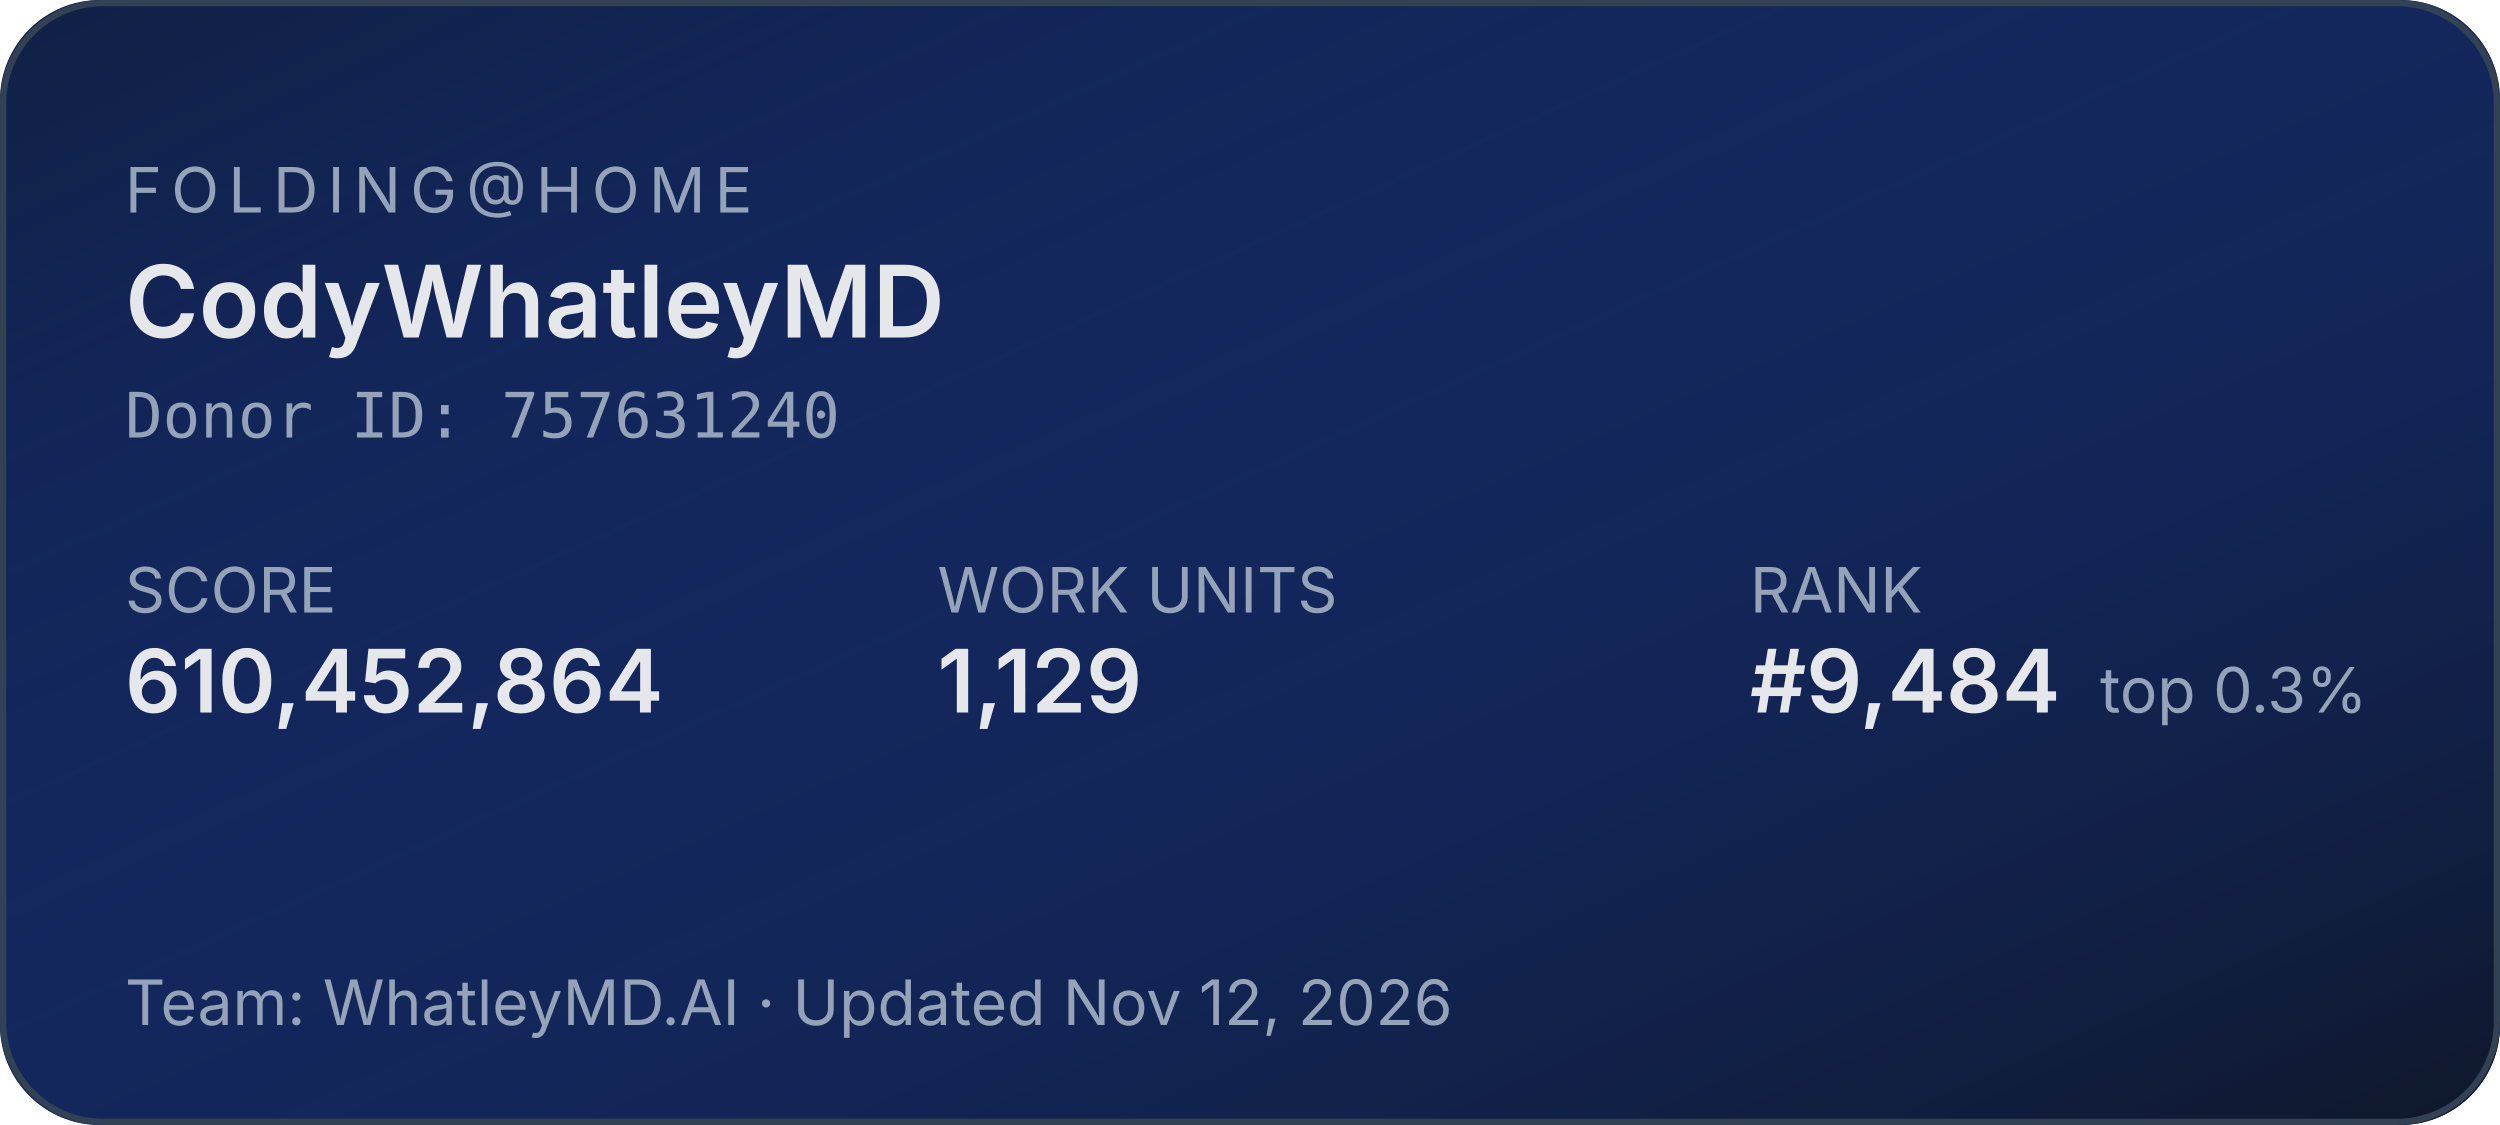
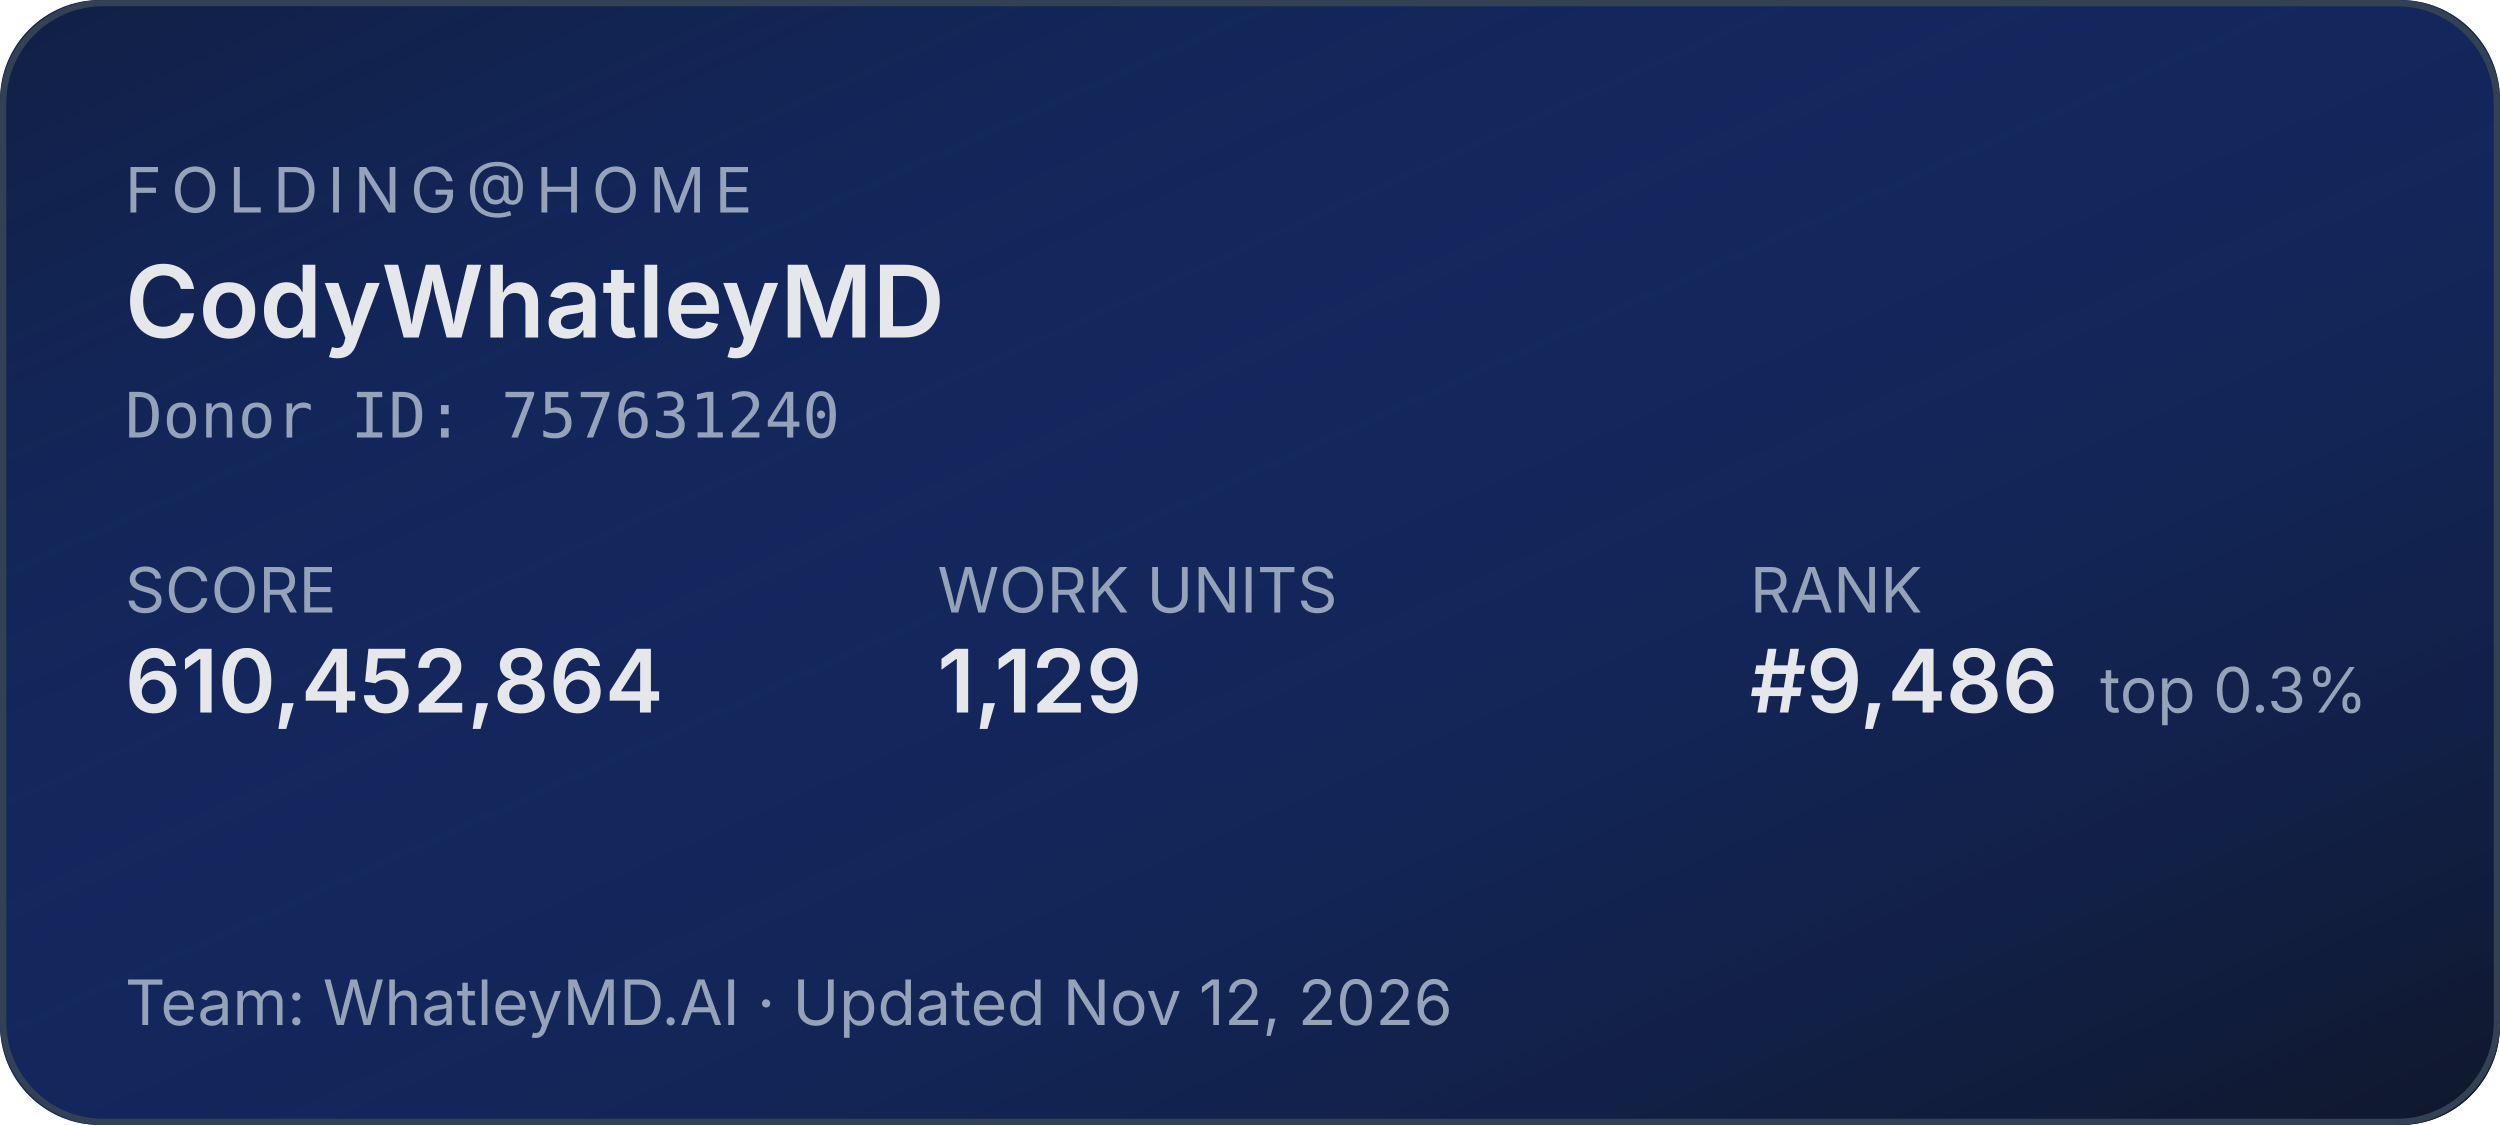
<svg xmlns="http://www.w3.org/2000/svg" width="400" height="180" role="img" aria-label="Folding@home stats for CodyWhatleyMD">
  <defs>
    <linearGradient id="bg" x1="0" y1="0" x2="1" y2="1">
      <stop offset="0%" stop-color="#1d4ed8" stop-opacity="0.15" />
      <stop offset="100%" stop-color="#0f172a" stop-opacity="1" />
    </linearGradient>
  </defs>
  <rect width="400" height="180" rx="16" fill="#0f172a" />
  <rect width="400" height="180" rx="16" fill="url(#bg)" />
  <rect x="0.5" y="0.5" width="399" height="179" rx="16" fill="none" stroke="#334155" stroke-width="1" />
  <g font-family="system-ui,-apple-system,sans-serif">
    <text x="20" y="34" fill="#94a3b8" font-size="10" letter-spacing="1.5" text-transform="uppercase">FOLDING@HOME</text>
    <text x="20" y="54" fill="#e5e7eb" font-size="16" font-weight="600">CodyWhatleyMD</text>
    <text x="20" y="70" fill="#94a3b8" font-size="10" font-family="ui-monospace,monospace">Donor ID: 757631240</text>
    <text x="20" y="98" fill="#94a3b8" font-size="10">SCORE</text>
    <text x="20" y="114" fill="#e5e7eb" font-size="14" font-weight="600">610,452,864</text>
    <text x="150" y="98" fill="#94a3b8" font-size="10">WORK UNITS</text>
    <text x="150" y="114" fill="#e5e7eb" font-size="14" font-weight="600">1,129</text>
    <text x="280" y="98" fill="#94a3b8" font-size="10">RANK</text>
-     <text x="280" y="114" fill="#e5e7eb" font-size="14" font-weight="600">#9,484</text>
+     <text x="280" y="114" fill="#e5e7eb" font-size="14" font-weight="600">#9,486</text>
    <text x="336" y="114" fill="#94a3b8" font-size="10">top 0.3%</text>
    <text x="20" y="164" fill="#94a3b8" font-size="10">Team: WhatleyMD.AI  ·  Updated Nov 12, 2026</text>
  </g>
</svg>
